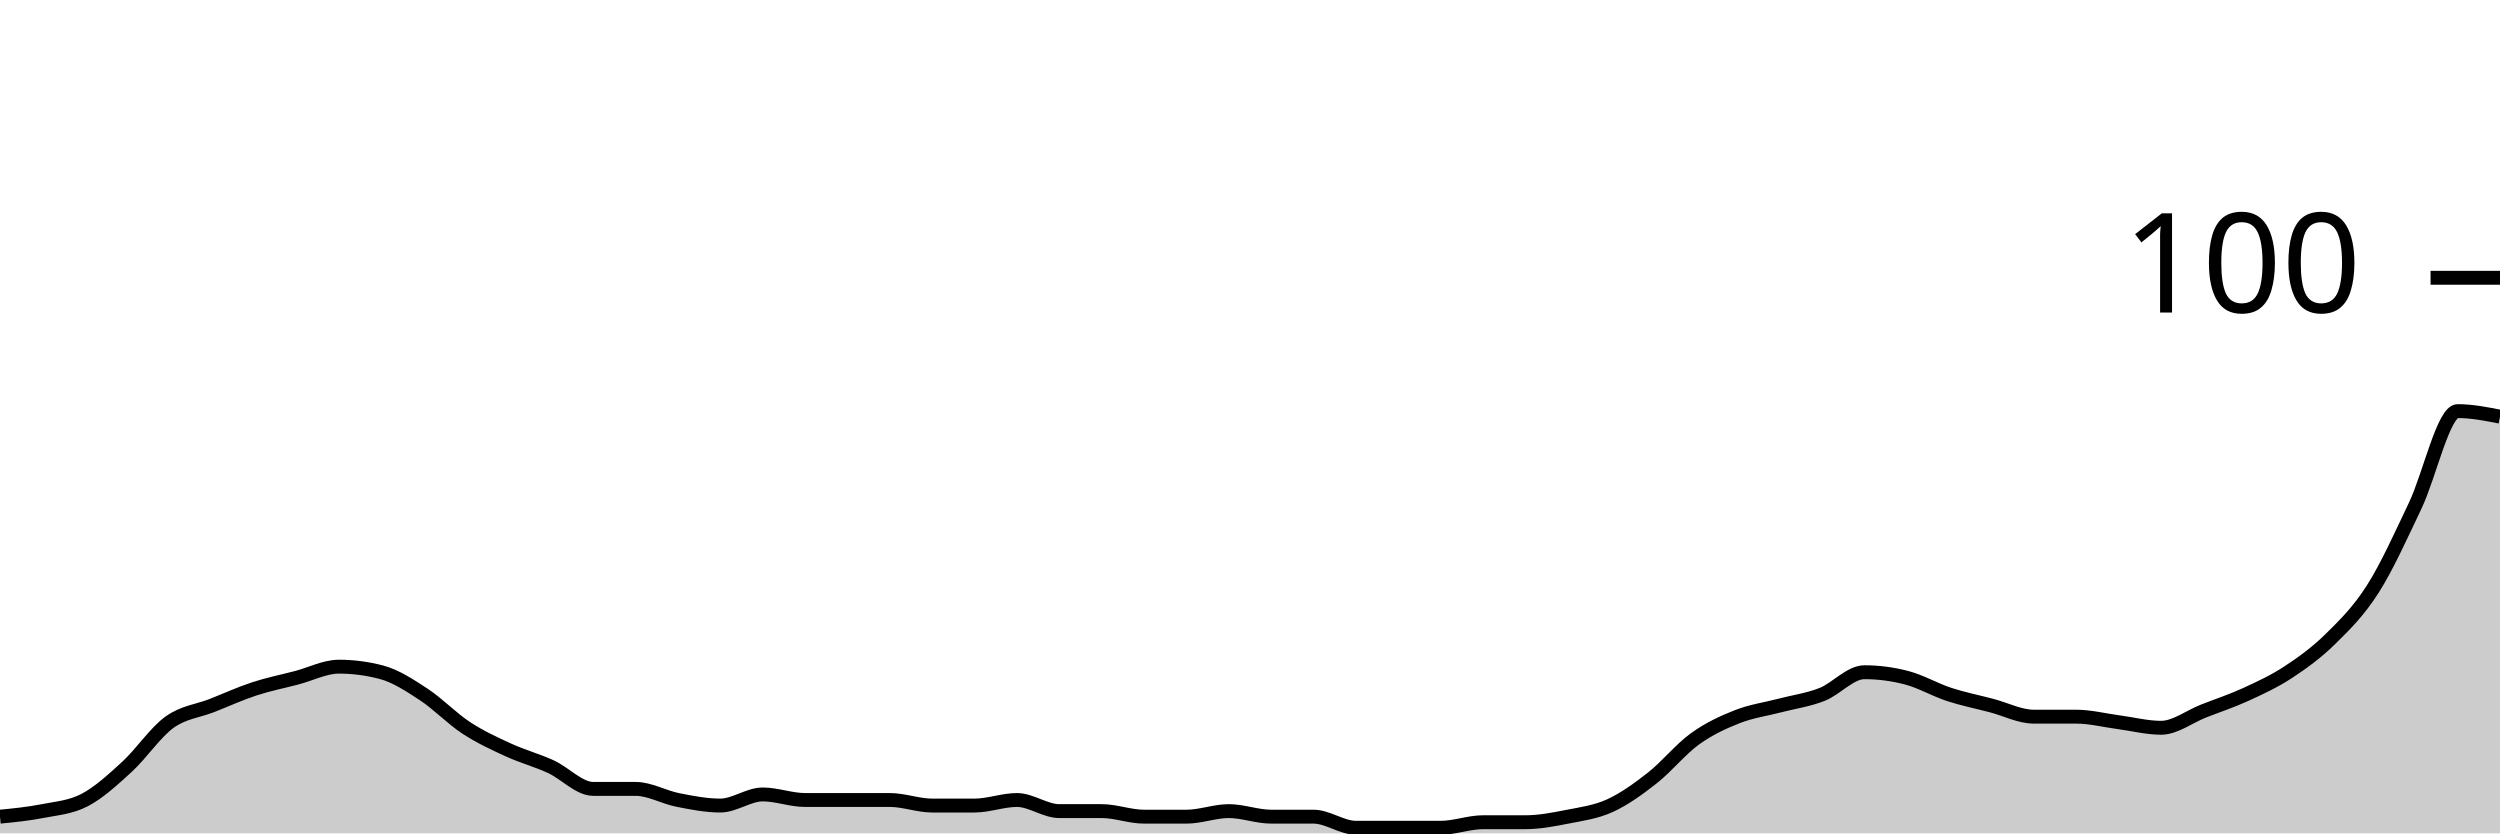
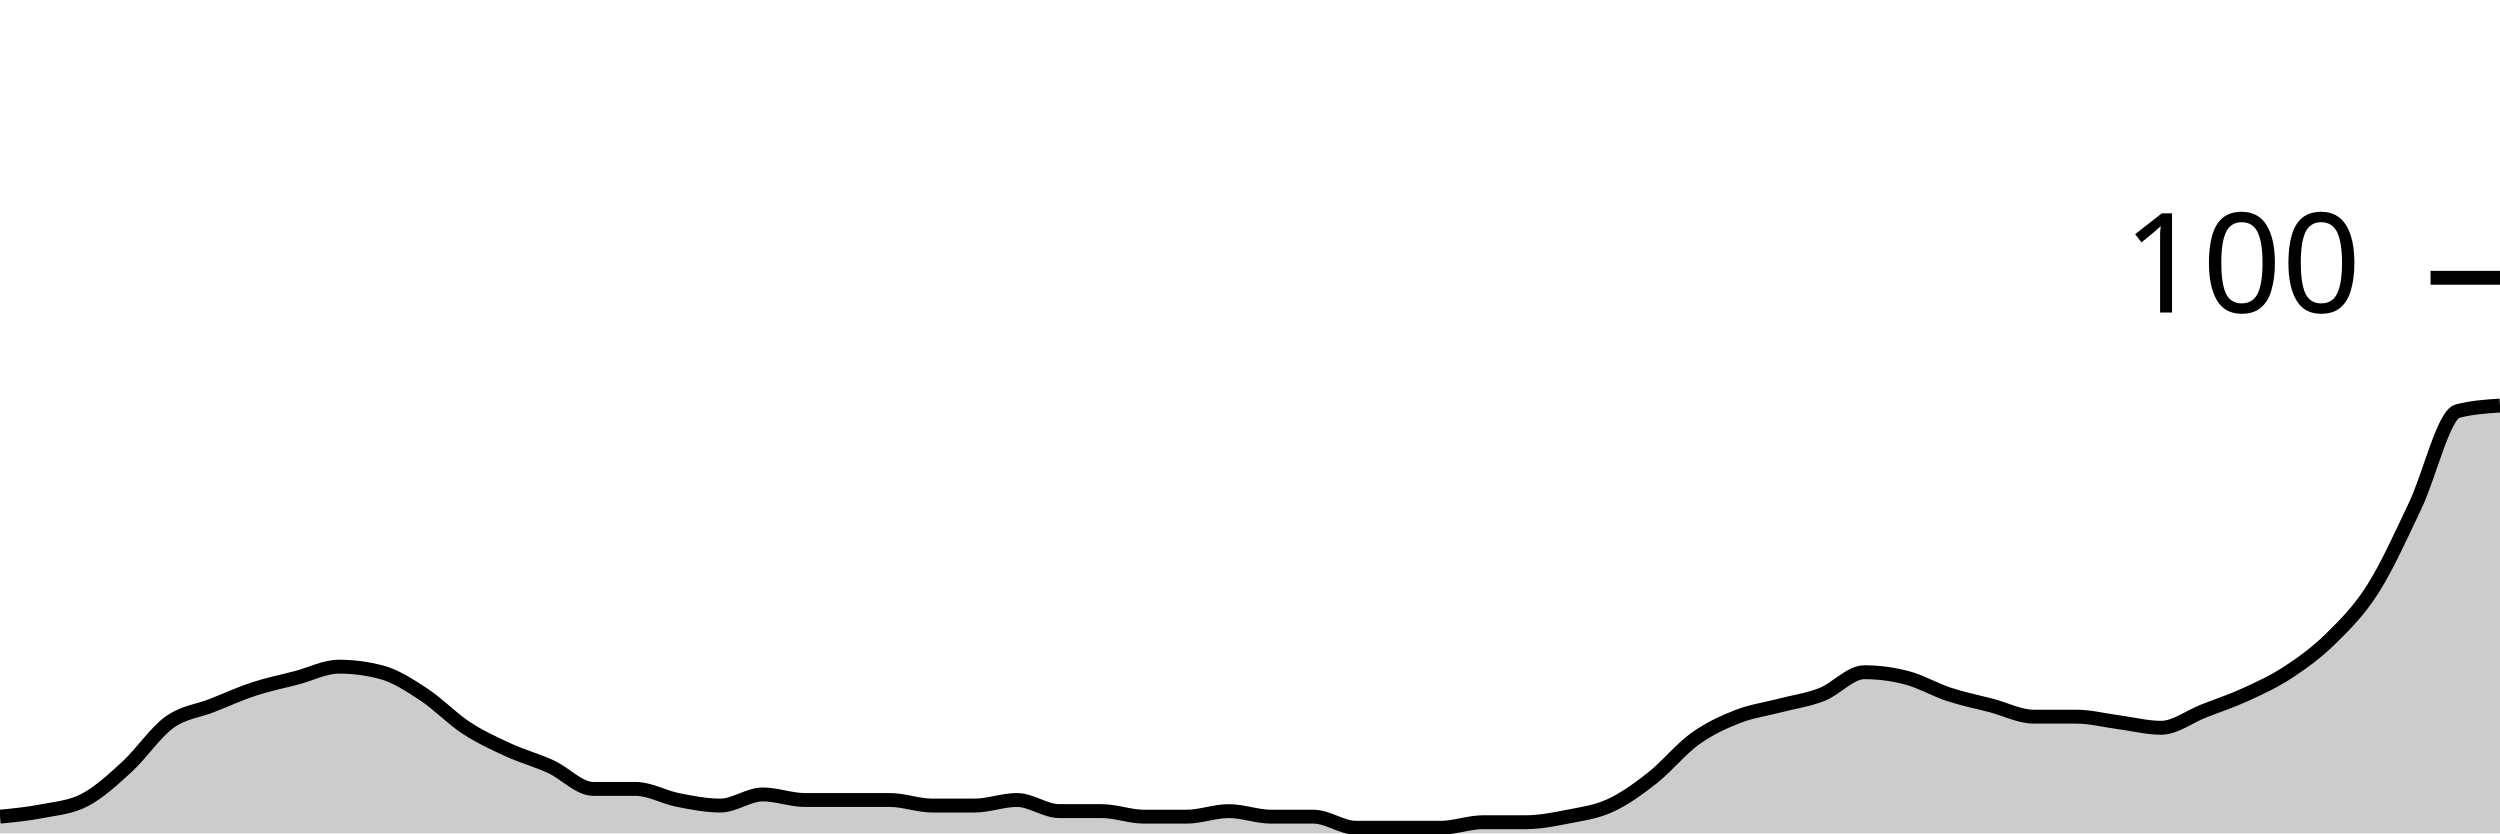
<svg xmlns="http://www.w3.org/2000/svg" viewBox="0 0 180 60">
  <g transform="translate(0,20)">
-     <path class="area" fill="rgba(0, 0, 0, 0.2)" d="M0,38.8C1.017,38.7,2.034,38.6,3.051,38.4C4.068,38.2,5.085,38.133,6.102,37.6C7.119,37.067,8.136,36.133,9.153,35.2C10.169,34.267,11.186,32.733,12.203,32C13.22,31.267,14.237,31.2,15.254,30.8C16.271,30.4,17.288,29.933,18.305,29.6C19.322,29.267,20.339,29.067,21.356,28.8C22.373,28.533,23.39,28,24.407,28C25.424,28,26.441,28.133,27.458,28.4C28.475,28.667,29.492,29.333,30.508,30C31.525,30.667,32.542,31.733,33.559,32.4C34.576,33.067,35.593,33.533,36.61,34C37.627,34.467,38.644,34.733,39.661,35.2C40.678,35.667,41.695,36.8,42.712,36.8C43.729,36.8,44.746,36.8,45.763,36.8C46.78,36.8,47.797,37.4,48.814,37.6C49.831,37.8,50.847,38,51.864,38C52.881,38,53.898,37.2,54.915,37.2C55.932,37.2,56.949,37.6,57.966,37.6C58.983,37.6,60,37.6,61.017,37.6C62.034,37.6,63.051,37.6,64.068,37.6C65.085,37.6,66.102,38,67.119,38C68.136,38,69.153,38,70.169,38C71.186,38,72.203,37.6,73.22,37.6C74.237,37.6,75.254,38.4,76.271,38.4C77.288,38.4,78.305,38.4,79.322,38.4C80.339,38.4,81.356,38.8,82.373,38.8C83.39,38.8,84.407,38.8,85.424,38.8C86.441,38.8,87.458,38.4,88.475,38.4C89.492,38.4,90.508,38.8,91.525,38.8C92.542,38.8,93.559,38.8,94.576,38.8C95.593,38.8,96.61,39.6,97.627,39.6C98.644,39.6,99.661,39.6,100.678,39.6C101.695,39.6,102.712,39.6,103.729,39.6C104.746,39.6,105.763,39.2,106.78,39.2C107.797,39.2,108.814,39.2,109.831,39.2C110.847,39.2,111.864,39,112.881,38.8C113.898,38.6,114.915,38.467,115.932,38C116.949,37.533,117.966,36.8,118.983,36C120,35.2,121.017,33.933,122.034,33.2C123.051,32.467,124.068,32,125.085,31.6C126.102,31.2,127.119,31.067,128.136,30.8C129.153,30.533,130.169,30.4,131.186,30C132.203,29.6,133.22,28.4,134.237,28.4C135.254,28.4,136.271,28.533,137.288,28.8C138.305,29.067,139.322,29.667,140.339,30C141.356,30.333,142.373,30.533,143.39,30.8C144.407,31.067,145.424,31.6,146.441,31.6C147.458,31.6,148.475,31.6,149.492,31.6C150.508,31.6,151.525,31.867,152.542,32C153.559,32.133,154.576,32.4,155.593,32.4C156.61,32.4,157.627,31.6,158.644,31.2C159.661,30.8,160.678,30.467,161.695,30C162.712,29.533,163.729,29.067,164.746,28.4C165.763,27.733,166.78,27,167.797,26C168.814,25,169.831,24,170.847,22.4C171.864,20.8,172.881,18.533,173.898,16.4C174.915,14.267,175.932,9.6,176.949,9.6C177.966,9.6,178.983,9.8,180,10L180,40C178.983,40,177.966,40,176.949,40C175.932,40,174.915,40,173.898,40C172.881,40,171.864,40,170.847,40C169.831,40,168.814,40,167.797,40C166.78,40,165.763,40,164.746,40C163.729,40,162.712,40,161.695,40C160.678,40,159.661,40,158.644,40C157.627,40,156.61,40,155.593,40C154.576,40,153.559,40,152.542,40C151.525,40,150.508,40,149.492,40C148.475,40,147.458,40,146.441,40C145.424,40,144.407,40,143.39,40C142.373,40,141.356,40,140.339,40C139.322,40,138.305,40,137.288,40C136.271,40,135.254,40,134.237,40C133.22,40,132.203,40,131.186,40C130.169,40,129.153,40,128.136,40C127.119,40,126.102,40,125.085,40C124.068,40,123.051,40,122.034,40C121.017,40,120,40,118.983,40C117.966,40,116.949,40,115.932,40C114.915,40,113.898,40,112.881,40C111.864,40,110.847,40,109.831,40C108.814,40,107.797,40,106.78,40C105.763,40,104.746,40,103.729,40C102.712,40,101.695,40,100.678,40C99.661,40,98.644,40,97.627,40C96.61,40,95.593,40,94.576,40C93.559,40,92.542,40,91.525,40C90.508,40,89.492,40,88.475,40C87.458,40,86.441,40,85.424,40C84.407,40,83.39,40,82.373,40C81.356,40,80.339,40,79.322,40C78.305,40,77.288,40,76.271,40C75.254,40,74.237,40,73.22,40C72.203,40,71.186,40,70.169,40C69.153,40,68.136,40,67.119,40C66.102,40,65.085,40,64.068,40C63.051,40,62.034,40,61.017,40C60,40,58.983,40,57.966,40C56.949,40,55.932,40,54.915,40C53.898,40,52.881,40,51.864,40C50.847,40,49.831,40,48.814,40C47.797,40,46.78,40,45.763,40C44.746,40,43.729,40,42.712,40C41.695,40,40.678,40,39.661,40C38.644,40,37.627,40,36.61,40C35.593,40,34.576,40,33.559,40C32.542,40,31.525,40,30.508,40C29.492,40,28.475,40,27.458,40C26.441,40,25.424,40,24.407,40C23.39,40,22.373,40,21.356,40C20.339,40,19.322,40,18.305,40C17.288,40,16.271,40,15.254,40C14.237,40,13.22,40,12.203,40C11.186,40,10.169,40,9.153,40C8.136,40,7.119,40,6.102,40C5.085,40,4.068,40,3.051,40C2.034,40,1.017,40,0,40Z" />
-     <path class="line" stroke="black" fill="none" d="M0,38.8C1.017,38.7,2.034,38.6,3.051,38.4C4.068,38.2,5.085,38.133,6.102,37.6C7.119,37.067,8.136,36.133,9.153,35.2C10.169,34.267,11.186,32.733,12.203,32C13.22,31.267,14.237,31.2,15.254,30.8C16.271,30.4,17.288,29.933,18.305,29.6C19.322,29.267,20.339,29.067,21.356,28.8C22.373,28.533,23.39,28,24.407,28C25.424,28,26.441,28.133,27.458,28.4C28.475,28.667,29.492,29.333,30.508,30C31.525,30.667,32.542,31.733,33.559,32.4C34.576,33.067,35.593,33.533,36.61,34C37.627,34.467,38.644,34.733,39.661,35.2C40.678,35.667,41.695,36.8,42.712,36.8C43.729,36.8,44.746,36.8,45.763,36.8C46.78,36.8,47.797,37.4,48.814,37.6C49.831,37.8,50.847,38,51.864,38C52.881,38,53.898,37.2,54.915,37.2C55.932,37.2,56.949,37.6,57.966,37.6C58.983,37.6,60,37.6,61.017,37.6C62.034,37.6,63.051,37.6,64.068,37.6C65.085,37.6,66.102,38,67.119,38C68.136,38,69.153,38,70.169,38C71.186,38,72.203,37.6,73.22,37.6C74.237,37.6,75.254,38.4,76.271,38.4C77.288,38.4,78.305,38.4,79.322,38.4C80.339,38.4,81.356,38.8,82.373,38.8C83.39,38.8,84.407,38.8,85.424,38.8C86.441,38.8,87.458,38.4,88.475,38.4C89.492,38.4,90.508,38.8,91.525,38.8C92.542,38.8,93.559,38.8,94.576,38.8C95.593,38.8,96.61,39.6,97.627,39.6C98.644,39.6,99.661,39.6,100.678,39.6C101.695,39.6,102.712,39.6,103.729,39.6C104.746,39.6,105.763,39.2,106.78,39.2C107.797,39.2,108.814,39.2,109.831,39.2C110.847,39.2,111.864,39,112.881,38.8C113.898,38.6,114.915,38.467,115.932,38C116.949,37.533,117.966,36.8,118.983,36C120,35.2,121.017,33.933,122.034,33.2C123.051,32.467,124.068,32,125.085,31.6C126.102,31.2,127.119,31.067,128.136,30.8C129.153,30.533,130.169,30.4,131.186,30C132.203,29.6,133.22,28.4,134.237,28.4C135.254,28.4,136.271,28.533,137.288,28.8C138.305,29.067,139.322,29.667,140.339,30C141.356,30.333,142.373,30.533,143.39,30.8C144.407,31.067,145.424,31.6,146.441,31.6C147.458,31.6,148.475,31.6,149.492,31.6C150.508,31.6,151.525,31.867,152.542,32C153.559,32.133,154.576,32.4,155.593,32.4C156.61,32.4,157.627,31.6,158.644,31.2C159.661,30.8,160.678,30.467,161.695,30C162.712,29.533,163.729,29.067,164.746,28.4C165.763,27.733,166.78,27,167.797,26C168.814,25,169.831,24,170.847,22.4C171.864,20.8,172.881,18.533,173.898,16.4C174.915,14.267,175.932,9.6,176.949,9.6C177.966,9.6,178.983,9.8,180,10" />
+     <path class="area" fill="rgba(0, 0, 0, 0.2)" d="M0,38.8C1.017,38.7,2.034,38.6,3.051,38.4C4.068,38.2,5.085,38.133,6.102,37.6C7.119,37.067,8.136,36.133,9.153,35.2C10.169,34.267,11.186,32.733,12.203,32C13.22,31.267,14.237,31.2,15.254,30.8C16.271,30.4,17.288,29.933,18.305,29.6C19.322,29.267,20.339,29.067,21.356,28.8C22.373,28.533,23.39,28,24.407,28C25.424,28,26.441,28.133,27.458,28.4C28.475,28.667,29.492,29.333,30.508,30C31.525,30.667,32.542,31.733,33.559,32.4C34.576,33.067,35.593,33.533,36.61,34C37.627,34.467,38.644,34.733,39.661,35.2C40.678,35.667,41.695,36.8,42.712,36.8C43.729,36.8,44.746,36.8,45.763,36.8C46.78,36.8,47.797,37.4,48.814,37.6C49.831,37.8,50.847,38,51.864,38C52.881,38,53.898,37.2,54.915,37.2C55.932,37.2,56.949,37.6,57.966,37.6C58.983,37.6,60,37.6,61.017,37.6C62.034,37.6,63.051,37.6,64.068,37.6C65.085,37.6,66.102,38,67.119,38C68.136,38,69.153,38,70.169,38C71.186,38,72.203,37.6,73.22,37.6C74.237,37.6,75.254,38.4,76.271,38.4C77.288,38.4,78.305,38.4,79.322,38.4C80.339,38.4,81.356,38.8,82.373,38.8C83.39,38.8,84.407,38.8,85.424,38.8C86.441,38.8,87.458,38.4,88.475,38.4C89.492,38.4,90.508,38.8,91.525,38.8C92.542,38.8,93.559,38.8,94.576,38.8C95.593,38.8,96.61,39.6,97.627,39.6C98.644,39.6,99.661,39.6,100.678,39.6C101.695,39.6,102.712,39.6,103.729,39.6C104.746,39.6,105.763,39.2,106.78,39.2C107.797,39.2,108.814,39.2,109.831,39.2C110.847,39.2,111.864,39,112.881,38.8C113.898,38.6,114.915,38.467,115.932,38C116.949,37.533,117.966,36.8,118.983,36C120,35.2,121.017,33.933,122.034,33.2C123.051,32.467,124.068,32,125.085,31.6C126.102,31.2,127.119,31.067,128.136,30.8C129.153,30.533,130.169,30.4,131.186,30C132.203,29.6,133.22,28.4,134.237,28.4C135.254,28.4,136.271,28.533,137.288,28.8C138.305,29.067,139.322,29.667,140.339,30C141.356,30.333,142.373,30.533,143.39,30.8C144.407,31.067,145.424,31.6,146.441,31.6C147.458,31.6,148.475,31.6,149.492,31.6C150.508,31.6,151.525,31.867,152.542,32C153.559,32.133,154.576,32.4,155.593,32.4C156.61,32.4,157.627,31.6,158.644,31.2C159.661,30.8,160.678,30.467,161.695,30C162.712,29.533,163.729,29.067,164.746,28.4C165.763,27.733,166.78,27,167.797,26C168.814,25,169.831,24,170.847,22.4C171.864,20.8,172.881,18.533,173.898,16.4C174.915,14.267,175.932,9.867,176.949,9.6C177.966,9.333,178.983,9.267,180,9.2L180,40C178.983,40,177.966,40,176.949,40C175.932,40,174.915,40,173.898,40C172.881,40,171.864,40,170.847,40C169.831,40,168.814,40,167.797,40C166.78,40,165.763,40,164.746,40C163.729,40,162.712,40,161.695,40C160.678,40,159.661,40,158.644,40C157.627,40,156.61,40,155.593,40C154.576,40,153.559,40,152.542,40C151.525,40,150.508,40,149.492,40C148.475,40,147.458,40,146.441,40C145.424,40,144.407,40,143.39,40C142.373,40,141.356,40,140.339,40C139.322,40,138.305,40,137.288,40C136.271,40,135.254,40,134.237,40C133.22,40,132.203,40,131.186,40C130.169,40,129.153,40,128.136,40C127.119,40,126.102,40,125.085,40C124.068,40,123.051,40,122.034,40C121.017,40,120,40,118.983,40C117.966,40,116.949,40,115.932,40C114.915,40,113.898,40,112.881,40C111.864,40,110.847,40,109.831,40C108.814,40,107.797,40,106.78,40C105.763,40,104.746,40,103.729,40C102.712,40,101.695,40,100.678,40C99.661,40,98.644,40,97.627,40C96.61,40,95.593,40,94.576,40C93.559,40,92.542,40,91.525,40C90.508,40,89.492,40,88.475,40C87.458,40,86.441,40,85.424,40C84.407,40,83.39,40,82.373,40C81.356,40,80.339,40,79.322,40C78.305,40,77.288,40,76.271,40C75.254,40,74.237,40,73.22,40C72.203,40,71.186,40,70.169,40C69.153,40,68.136,40,67.119,40C66.102,40,65.085,40,64.068,40C63.051,40,62.034,40,61.017,40C60,40,58.983,40,57.966,40C56.949,40,55.932,40,54.915,40C53.898,40,52.881,40,51.864,40C50.847,40,49.831,40,48.814,40C47.797,40,46.78,40,45.763,40C44.746,40,43.729,40,42.712,40C41.695,40,40.678,40,39.661,40C38.644,40,37.627,40,36.61,40C35.593,40,34.576,40,33.559,40C32.542,40,31.525,40,30.508,40C29.492,40,28.475,40,27.458,40C26.441,40,25.424,40,24.407,40C23.39,40,22.373,40,21.356,40C20.339,40,19.322,40,18.305,40C17.288,40,16.271,40,15.254,40C14.237,40,13.22,40,12.203,40C11.186,40,10.169,40,9.153,40C8.136,40,7.119,40,6.102,40C5.085,40,4.068,40,3.051,40C2.034,40,1.017,40,0,40Z" />
+     <path class="line" stroke="black" fill="none" d="M0,38.8C1.017,38.7,2.034,38.6,3.051,38.4C4.068,38.2,5.085,38.133,6.102,37.6C7.119,37.067,8.136,36.133,9.153,35.2C10.169,34.267,11.186,32.733,12.203,32C13.22,31.267,14.237,31.2,15.254,30.8C16.271,30.4,17.288,29.933,18.305,29.6C19.322,29.267,20.339,29.067,21.356,28.8C22.373,28.533,23.39,28,24.407,28C25.424,28,26.441,28.133,27.458,28.4C28.475,28.667,29.492,29.333,30.508,30C31.525,30.667,32.542,31.733,33.559,32.4C34.576,33.067,35.593,33.533,36.61,34C37.627,34.467,38.644,34.733,39.661,35.2C40.678,35.667,41.695,36.8,42.712,36.8C43.729,36.8,44.746,36.8,45.763,36.8C46.78,36.8,47.797,37.4,48.814,37.6C49.831,37.8,50.847,38,51.864,38C52.881,38,53.898,37.2,54.915,37.2C55.932,37.2,56.949,37.6,57.966,37.6C58.983,37.6,60,37.6,61.017,37.6C62.034,37.6,63.051,37.6,64.068,37.6C65.085,37.6,66.102,38,67.119,38C68.136,38,69.153,38,70.169,38C71.186,38,72.203,37.6,73.22,37.6C74.237,37.6,75.254,38.4,76.271,38.4C77.288,38.4,78.305,38.4,79.322,38.4C80.339,38.4,81.356,38.8,82.373,38.8C83.39,38.8,84.407,38.8,85.424,38.8C86.441,38.8,87.458,38.4,88.475,38.4C89.492,38.4,90.508,38.8,91.525,38.8C92.542,38.8,93.559,38.8,94.576,38.8C95.593,38.8,96.61,39.6,97.627,39.6C98.644,39.6,99.661,39.6,100.678,39.6C101.695,39.6,102.712,39.6,103.729,39.6C104.746,39.6,105.763,39.2,106.78,39.2C107.797,39.2,108.814,39.2,109.831,39.2C110.847,39.2,111.864,39,112.881,38.8C113.898,38.6,114.915,38.467,115.932,38C116.949,37.533,117.966,36.8,118.983,36C120,35.2,121.017,33.933,122.034,33.2C123.051,32.467,124.068,32,125.085,31.6C126.102,31.2,127.119,31.067,128.136,30.8C129.153,30.533,130.169,30.4,131.186,30C132.203,29.6,133.22,28.4,134.237,28.4C135.254,28.4,136.271,28.533,137.288,28.8C138.305,29.067,139.322,29.667,140.339,30C141.356,30.333,142.373,30.533,143.39,30.8C144.407,31.067,145.424,31.6,146.441,31.6C147.458,31.6,148.475,31.6,149.492,31.6C150.508,31.6,151.525,31.867,152.542,32C153.559,32.133,154.576,32.4,155.593,32.4C156.61,32.4,157.627,31.6,158.644,31.2C159.661,30.8,160.678,30.467,161.695,30C162.712,29.533,163.729,29.067,164.746,28.4C165.763,27.733,166.78,27,167.797,26C168.814,25,169.831,24,170.847,22.4C171.864,20.8,172.881,18.533,173.898,16.4C174.915,14.267,175.932,9.867,176.949,9.6C177.966,9.333,178.983,9.267,180,9.2" />
    <path class="axis-ceiling" stroke-width="1" stroke="black" fill="none" d="M175,0L180,0" />
    <text class="axis-ceiling-label" font-family="sans-serif" text-anchor="end" font-size="10px" x="170" y="2.5">100</text>
  </g>
</svg>
